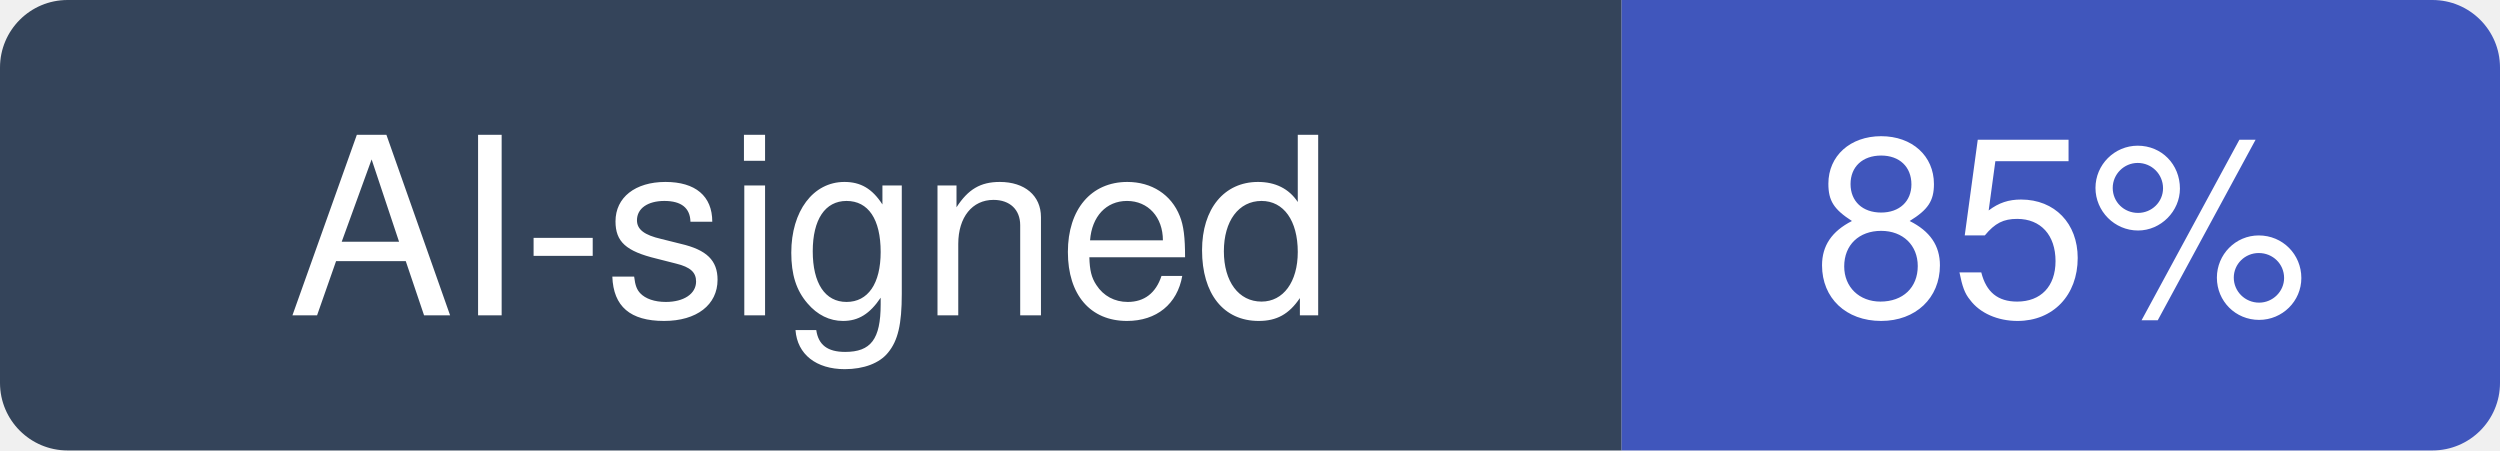
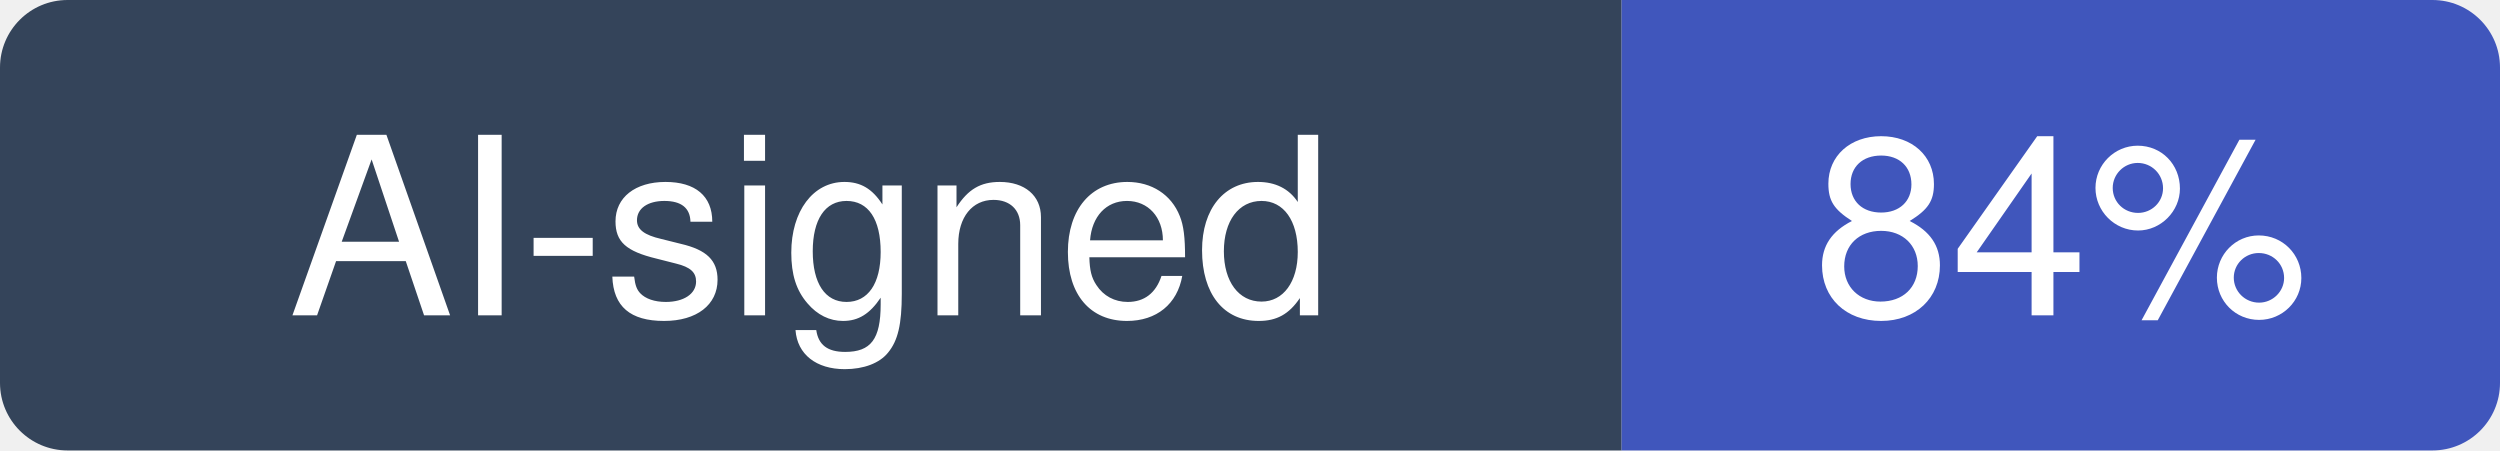
- <svg xmlns="http://www.w3.org/2000/svg" width="111" height="20" viewBox="0 0 111 20" role="img" aria-label="AI-signed: 85% of recent commits in paperclipai/paperclip">
+ <svg xmlns="http://www.w3.org/2000/svg" width="111" height="20" viewBox="0 0 111 20" role="img" aria-label="AI-signed: 84% of recent commits in paperclipai/paperclip">
  <clipPath id="hm-r">
    <rect width="111" height="20" rx="3" />
  </clipPath>
  <g clip-path="url(#hm-r)">
    <rect width="72" height="20" fill="#34445A" />
    <rect x="72" width="39" height="20" fill="#4056BC" />
  </g>
  <g fill="#fff" text-anchor="middle" font-family="Verdana, -apple-system, BlinkMacSystemFont, Segoe UI, Helvetica, Arial, Fira Sans, sans-serif" font-size="11">
    <text x="36" y="14">AI-signed</text>
-     <text x="91.5" y="14">85%</text>
+     <text x="91.5" y="14">84%</text>
  </g>
</svg>
